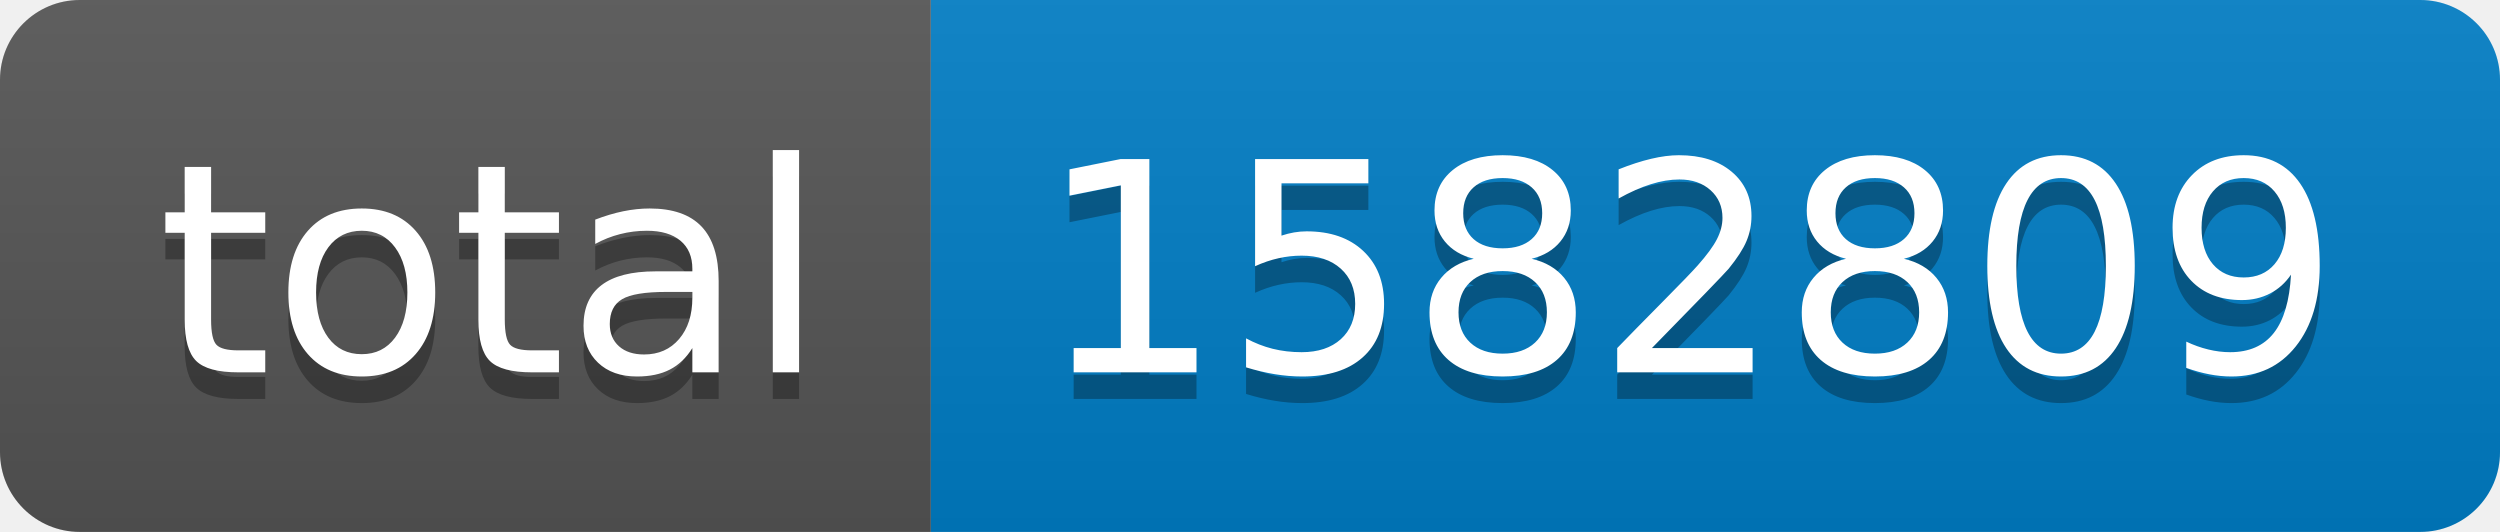
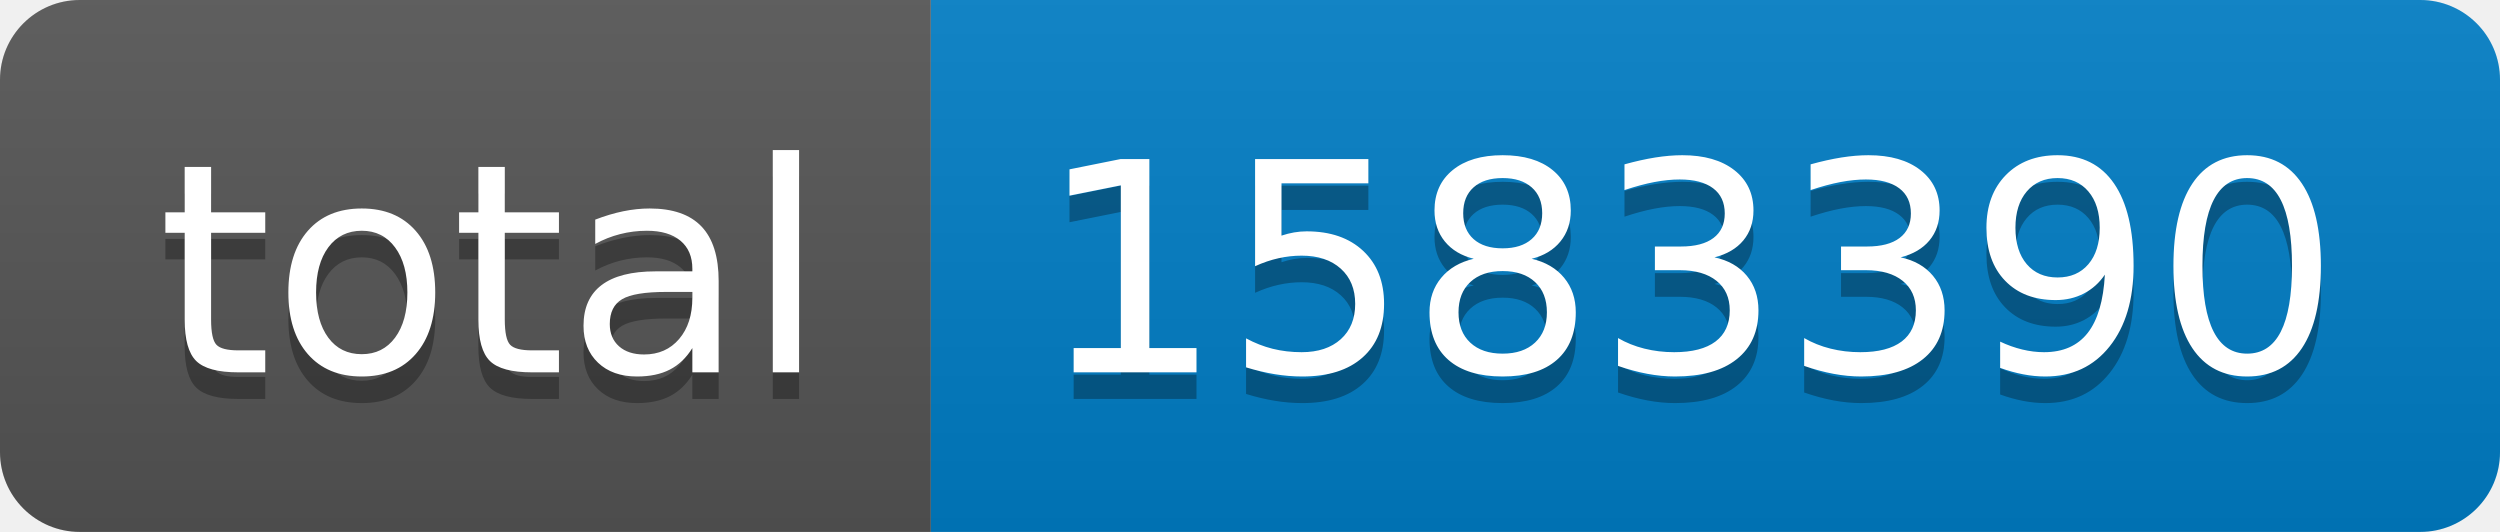
- <svg xmlns="http://www.w3.org/2000/svg" width="94" height="20" role="img" aria-label="total: 1582809">
+ <svg xmlns="http://www.w3.org/2000/svg" width="94" height="20" role="img" aria-label="total: 1583390">
  <linearGradient id="s" x2="0" y2="100%">
    <stop offset="0" stop-color="#bbb" stop-opacity=".1" />
    <stop offset="1" stop-opacity=".1" />
  </linearGradient>
  <clipPath id="r">
    <rect width="94" height="20" rx="3" fill="#fff" />
  </clipPath>
  <g clip-path="url(#r)">
    <rect width="35" height="20" fill="#555" />
    <rect x="35" width="59" height="20" fill="#007ec6" />
    <rect width="94" height="20" fill="url(#s)" />
  </g>
  <g fill="#fff" text-anchor="middle" font-family="Verdana,Geneva,DejaVu Sans,sans-serif" text-rendering="geometricPrecision" font-size="110">
    <text aria-hidden="true" x="185" y="150" fill="#010101" fill-opacity=".3" transform="scale(.1)" textLength="250">total</text>
    <text x="185" y="140" transform="scale(.1)" fill="#fff" textLength="250">total</text>
-     <text aria-hidden="true" x="635" y="150" fill="#010101" fill-opacity=".3" transform="scale(.1)" textLength="490">1582809</text>
-     <text x="635" y="140" transform="scale(.1)" fill="#fff" textLength="490">1582809</text>
+     <text aria-hidden="true" x="635" y="150" fill="#010101" fill-opacity=".3" transform="scale(.1)" textLength="490">1583390</text>
+     <text x="635" y="140" transform="scale(.1)" fill="#fff" textLength="490">1583390</text>
  </g>
</svg>
